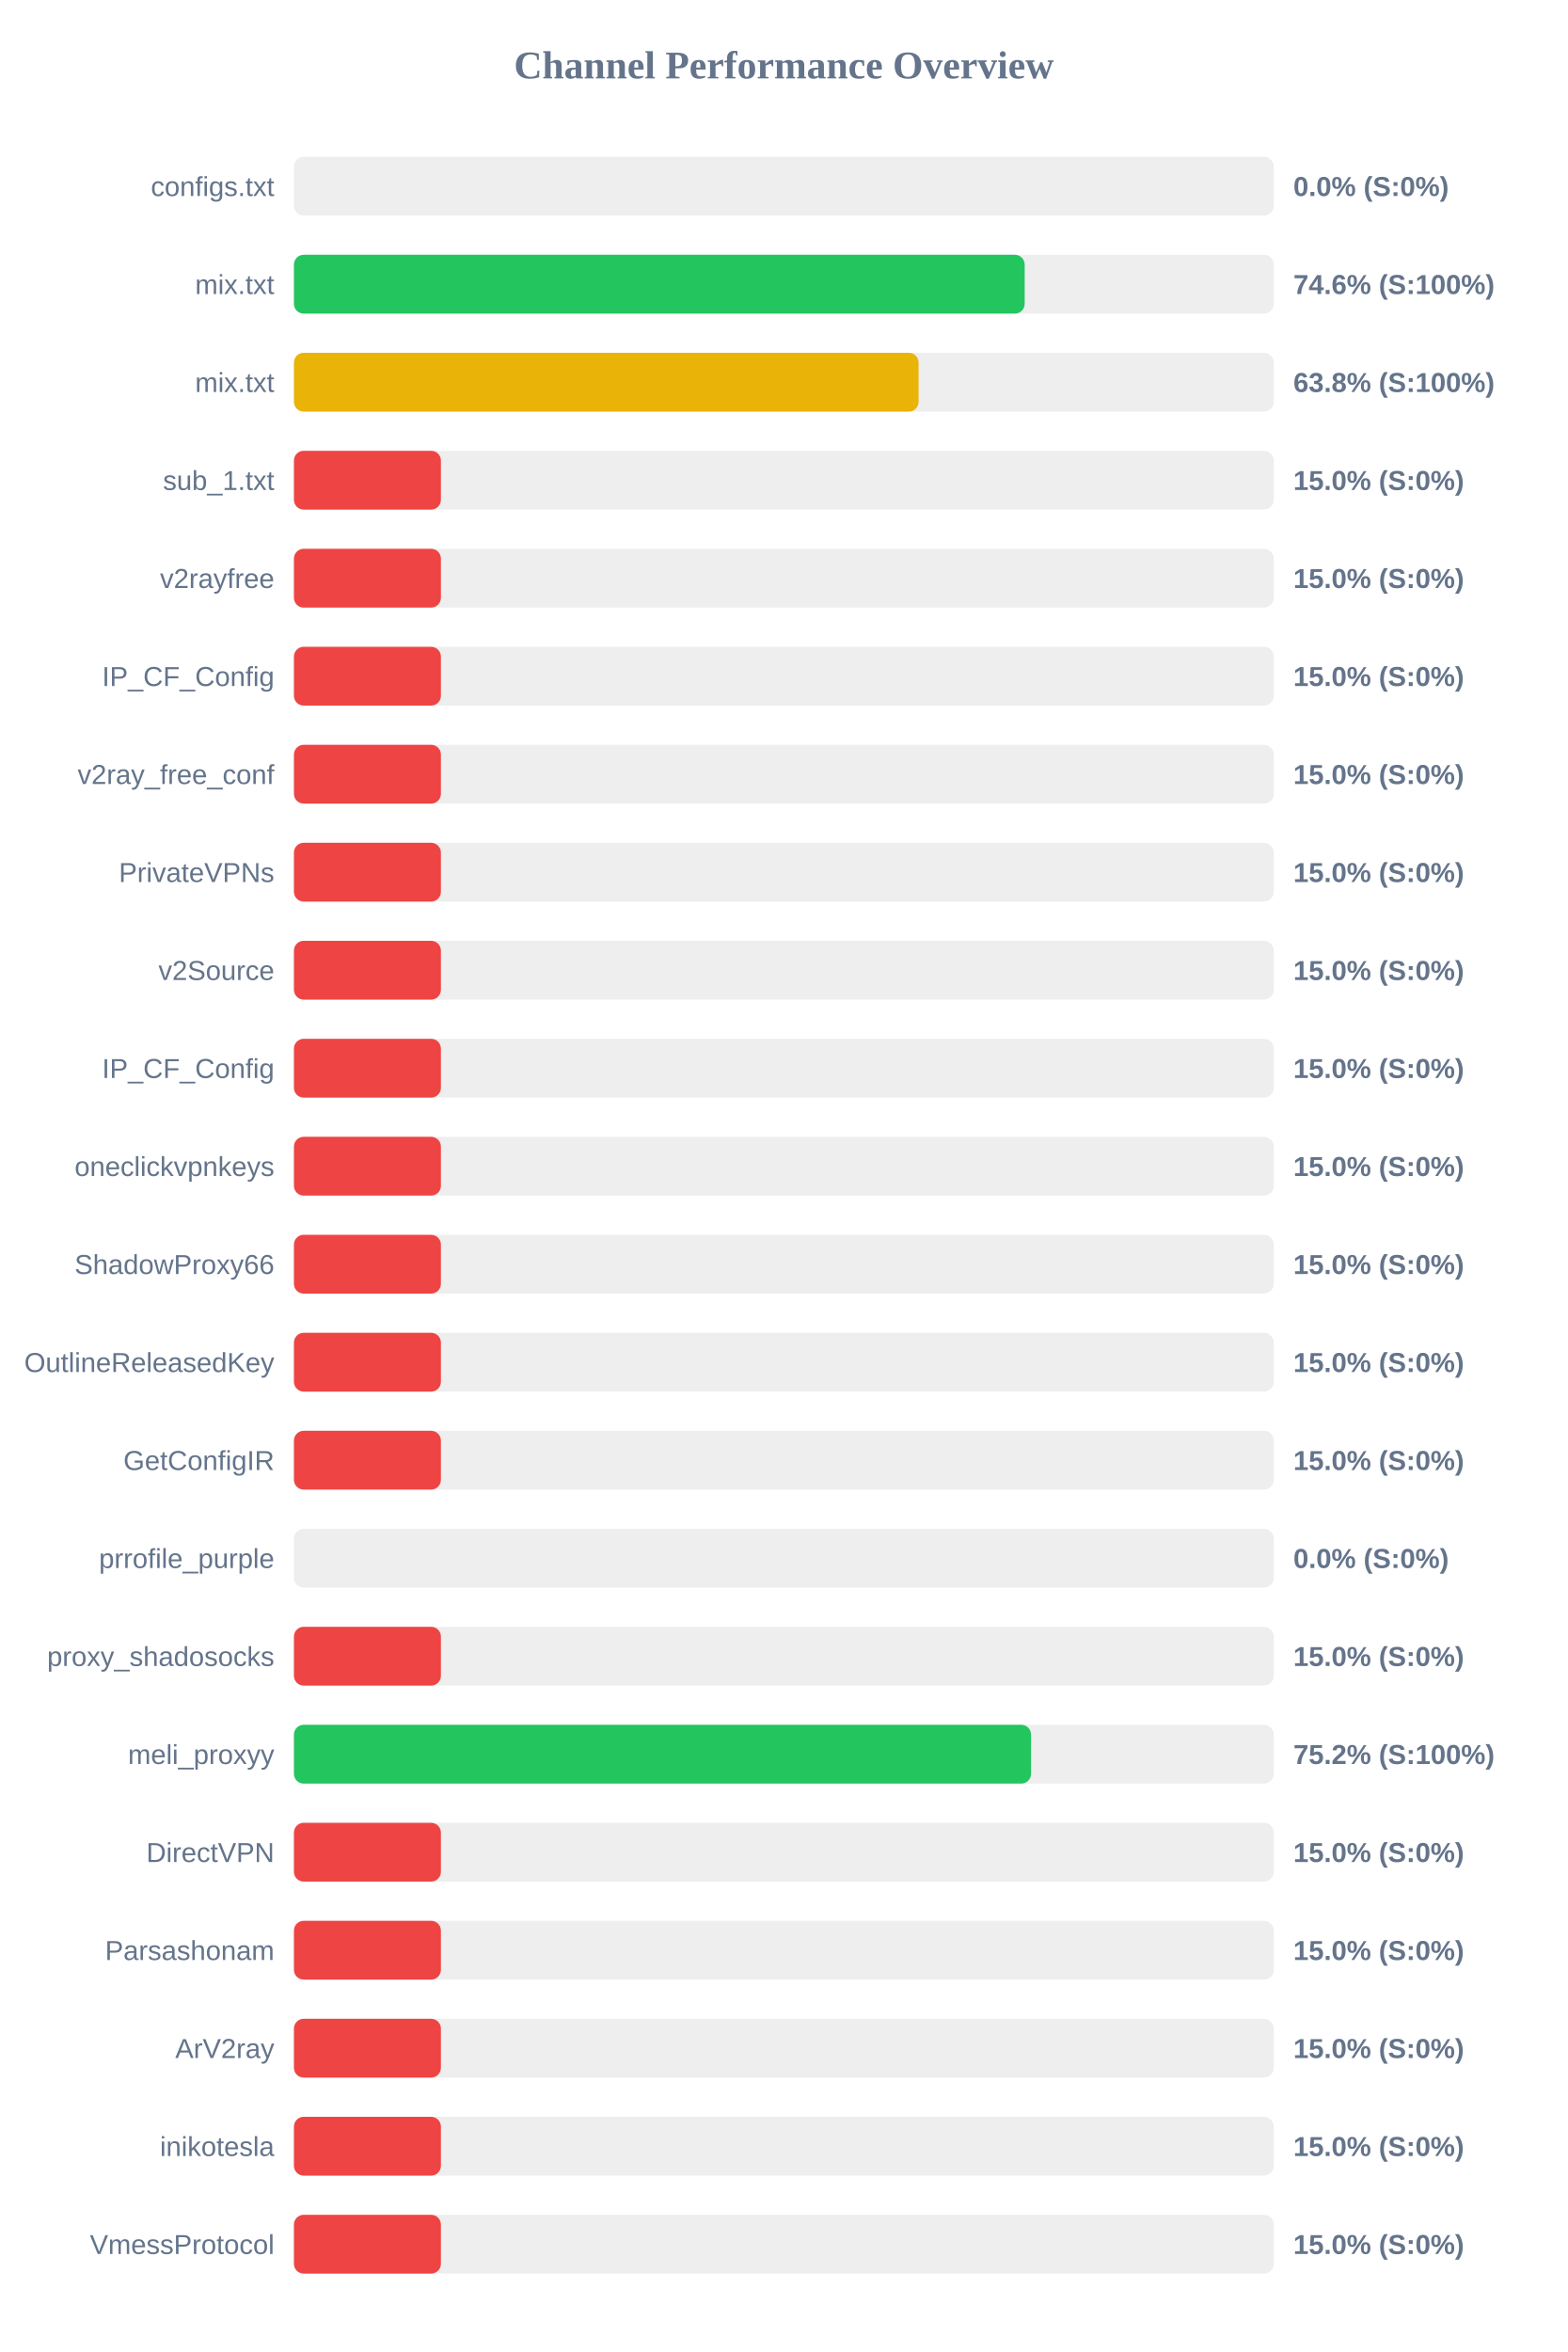
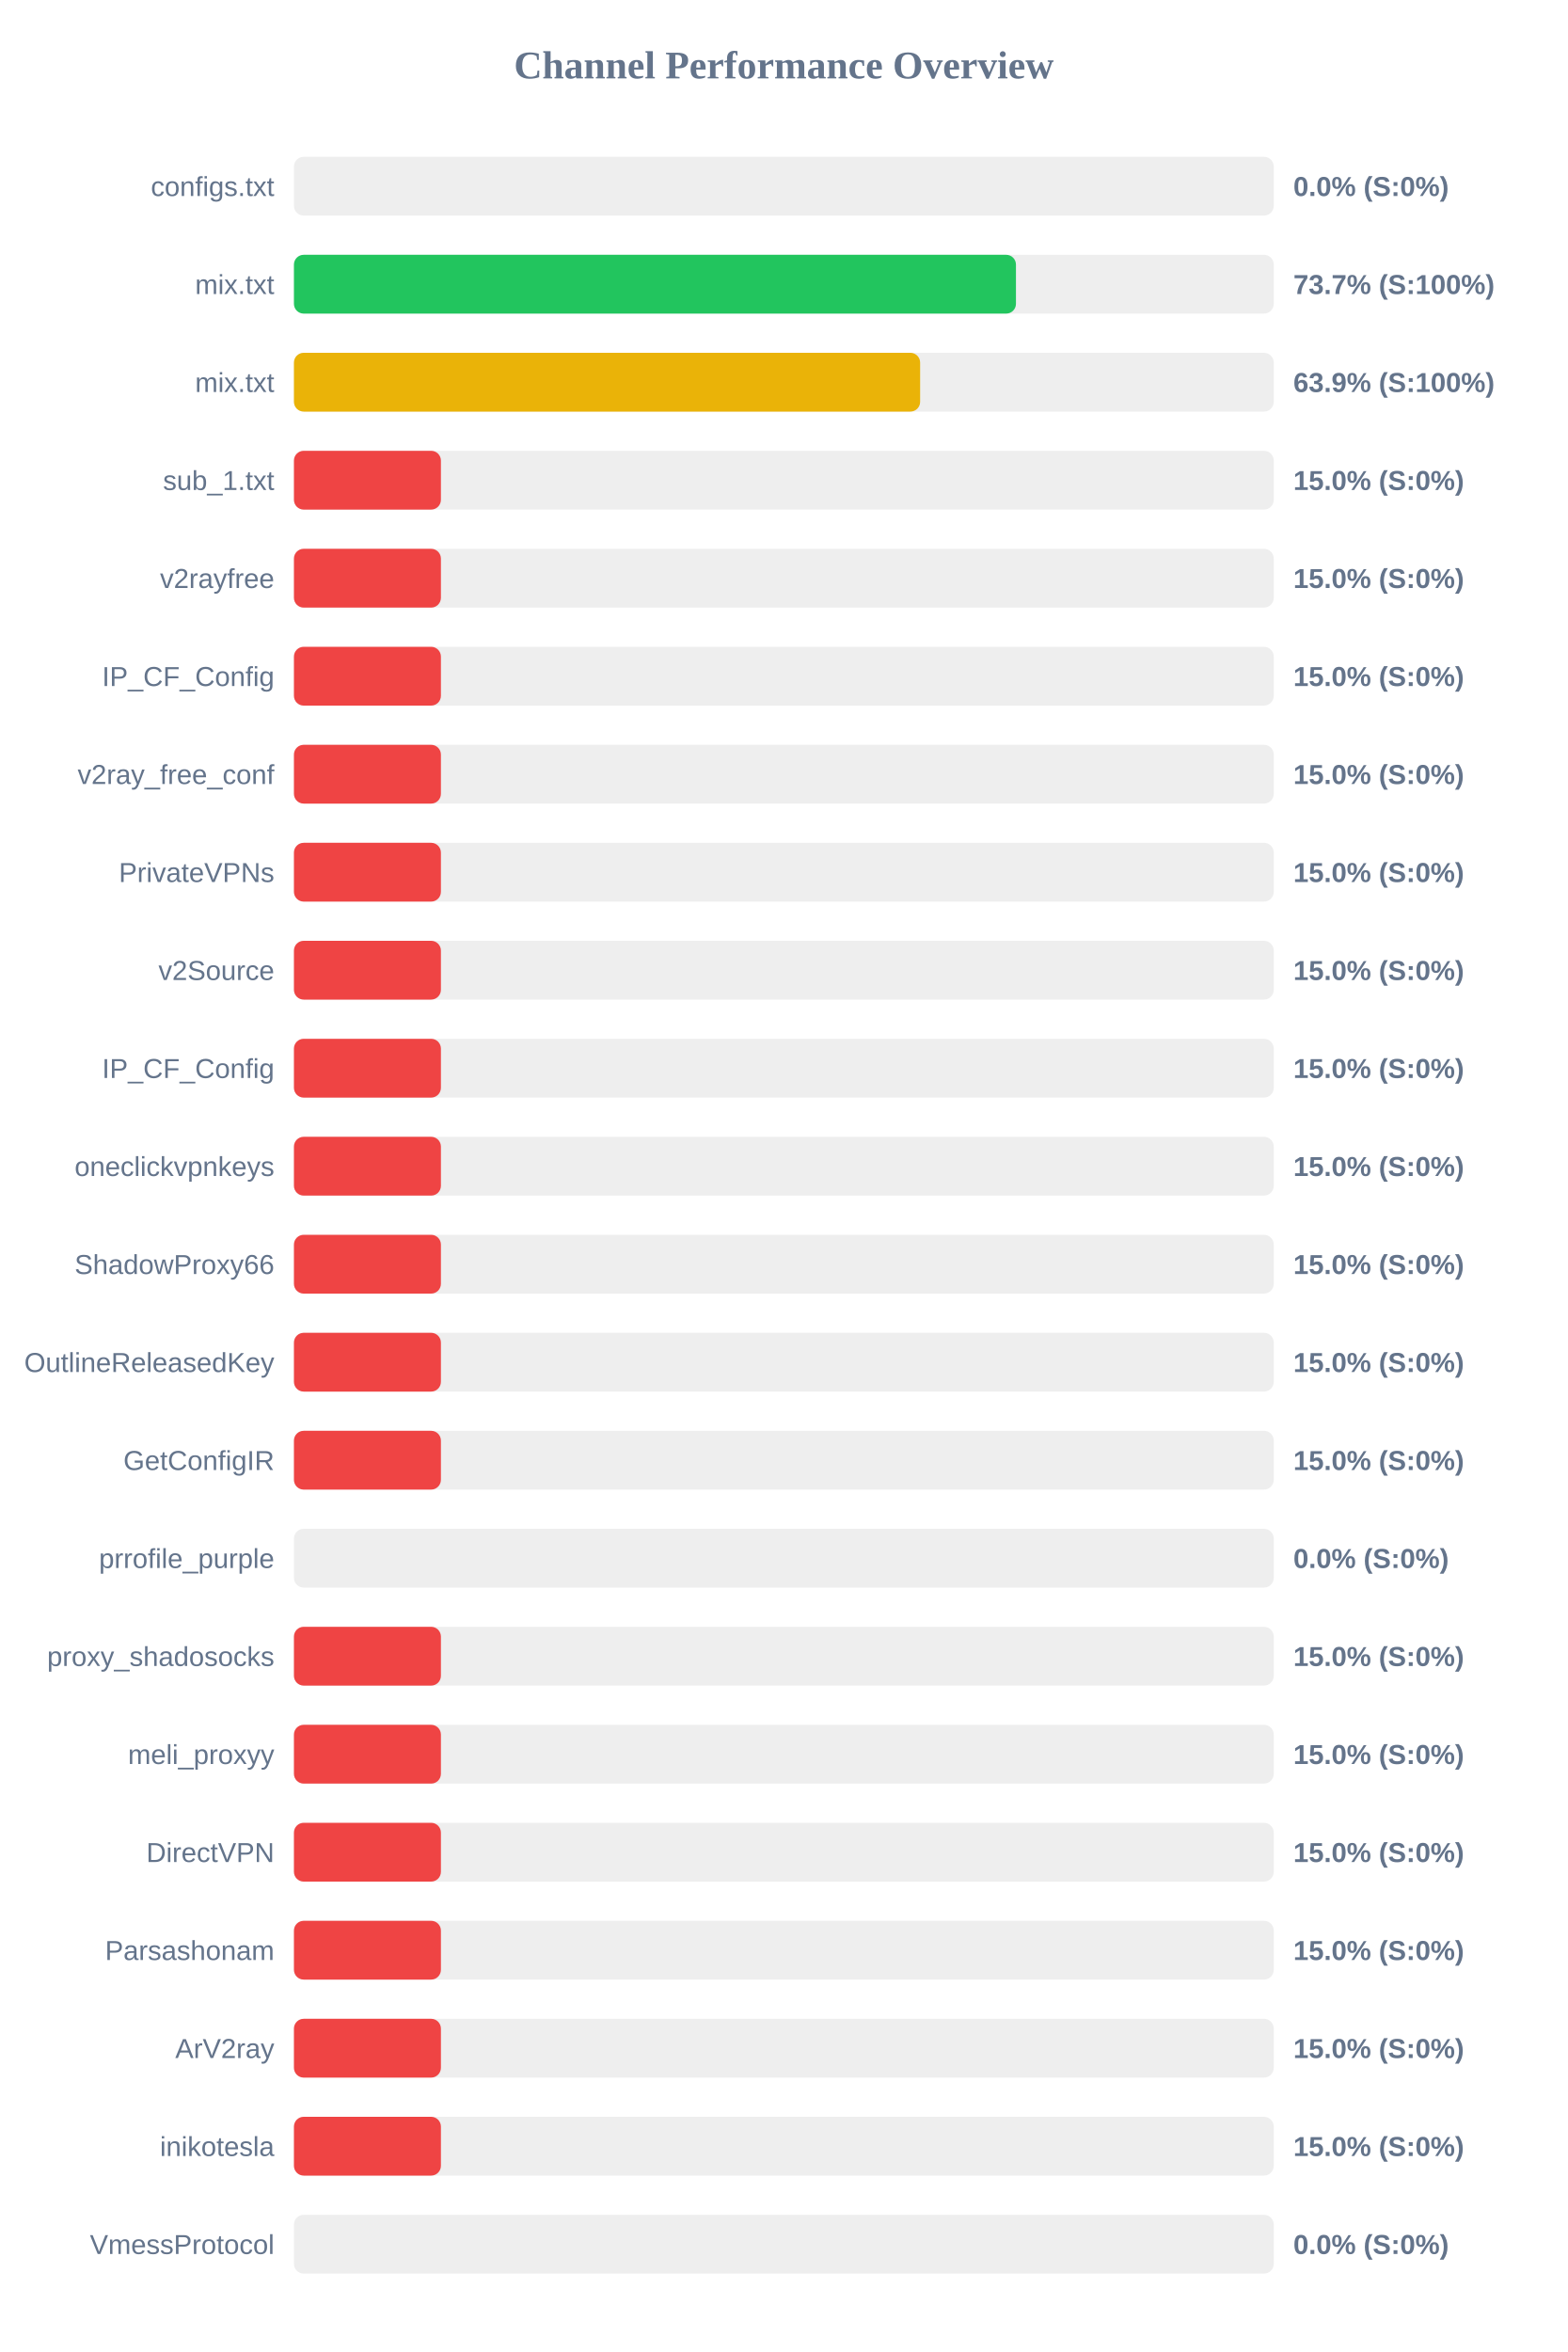
<svg xmlns="http://www.w3.org/2000/svg" width="800" height="1200" version="1.1">
  <style>
        .row { font: 14px Arial; fill: #64748b; }
        .score { font: bold 14px Arial; fill: #64748b; }
    </style>
  <text x="400" y="40" text-anchor="middle" font-size="20px" font-weight="bold" fill="#64748b">Channel Performance Overview</text>
  <rect x="150" y="80" width="500" height="30" fill="#eee" rx="5" />
  <rect x="150" y="80" width="0.0" height="30" fill="#ef4444" rx="5" />
  <text x="140" y="100" text-anchor="end" class="row">configs.txt</text>
  <text x="660" y="100" text-anchor="start" class="score">0.0% (S:0%)</text>
  <rect x="150" y="130" width="500" height="30" fill="#eee" rx="5" />
-   <rect x="150" y="130" width="372.9" height="30" fill="#22c55e" rx="5" />
+   <rect x="150" y="130" width="368.45" height="30" fill="#22c55e" rx="5" />
  <text x="140" y="150" text-anchor="end" class="row">mix.txt</text>
-   <text x="660" y="150" text-anchor="start" class="score">74.6% (S:100%)</text>
+   <text x="660" y="150" text-anchor="start" class="score">73.7% (S:100%)</text>
  <rect x="150" y="180" width="500" height="30" fill="#eee" rx="5" />
-   <rect x="150" y="180" width="318.75" height="30" fill="#eab308" rx="5" />
+   <rect x="150" y="180" width="319.55" height="30" fill="#eab308" rx="5" />
  <text x="140" y="200" text-anchor="end" class="row">mix.txt</text>
-   <text x="660" y="200" text-anchor="start" class="score">63.8% (S:100%)</text>
+   <text x="660" y="200" text-anchor="start" class="score">63.9% (S:100%)</text>
  <rect x="150" y="230" width="500" height="30" fill="#eee" rx="5" />
  <rect x="150" y="230" width="75.0" height="30" fill="#ef4444" rx="5" />
  <text x="140" y="250" text-anchor="end" class="row">sub_1.txt</text>
  <text x="660" y="250" text-anchor="start" class="score">15.0% (S:0%)</text>
  <rect x="150" y="280" width="500" height="30" fill="#eee" rx="5" />
  <rect x="150" y="280" width="75.0" height="30" fill="#ef4444" rx="5" />
  <text x="140" y="300" text-anchor="end" class="row">v2rayfree</text>
  <text x="660" y="300" text-anchor="start" class="score">15.0% (S:0%)</text>
  <rect x="150" y="330" width="500" height="30" fill="#eee" rx="5" />
  <rect x="150" y="330" width="75.0" height="30" fill="#ef4444" rx="5" />
  <text x="140" y="350" text-anchor="end" class="row">IP_CF_Config</text>
  <text x="660" y="350" text-anchor="start" class="score">15.0% (S:0%)</text>
  <rect x="150" y="380" width="500" height="30" fill="#eee" rx="5" />
  <rect x="150" y="380" width="75.0" height="30" fill="#ef4444" rx="5" />
  <text x="140" y="400" text-anchor="end" class="row">v2ray_free_conf</text>
  <text x="660" y="400" text-anchor="start" class="score">15.0% (S:0%)</text>
  <rect x="150" y="430" width="500" height="30" fill="#eee" rx="5" />
  <rect x="150" y="430" width="75.0" height="30" fill="#ef4444" rx="5" />
  <text x="140" y="450" text-anchor="end" class="row">PrivateVPNs</text>
  <text x="660" y="450" text-anchor="start" class="score">15.0% (S:0%)</text>
  <rect x="150" y="480" width="500" height="30" fill="#eee" rx="5" />
  <rect x="150" y="480" width="75.0" height="30" fill="#ef4444" rx="5" />
  <text x="140" y="500" text-anchor="end" class="row">v2Source</text>
  <text x="660" y="500" text-anchor="start" class="score">15.0% (S:0%)</text>
  <rect x="150" y="530" width="500" height="30" fill="#eee" rx="5" />
  <rect x="150" y="530" width="75.0" height="30" fill="#ef4444" rx="5" />
  <text x="140" y="550" text-anchor="end" class="row">IP_CF_Config</text>
  <text x="660" y="550" text-anchor="start" class="score">15.0% (S:0%)</text>
  <rect x="150" y="580" width="500" height="30" fill="#eee" rx="5" />
  <rect x="150" y="580" width="75.0" height="30" fill="#ef4444" rx="5" />
  <text x="140" y="600" text-anchor="end" class="row">oneclickvpnkeys</text>
  <text x="660" y="600" text-anchor="start" class="score">15.0% (S:0%)</text>
  <rect x="150" y="630" width="500" height="30" fill="#eee" rx="5" />
  <rect x="150" y="630" width="75.0" height="30" fill="#ef4444" rx="5" />
  <text x="140" y="650" text-anchor="end" class="row">ShadowProxy66</text>
  <text x="660" y="650" text-anchor="start" class="score">15.0% (S:0%)</text>
  <rect x="150" y="680" width="500" height="30" fill="#eee" rx="5" />
  <rect x="150" y="680" width="75.0" height="30" fill="#ef4444" rx="5" />
  <text x="140" y="700" text-anchor="end" class="row">OutlineReleasedKey</text>
  <text x="660" y="700" text-anchor="start" class="score">15.0% (S:0%)</text>
  <rect x="150" y="730" width="500" height="30" fill="#eee" rx="5" />
  <rect x="150" y="730" width="75.0" height="30" fill="#ef4444" rx="5" />
  <text x="140" y="750" text-anchor="end" class="row">GetConfigIR</text>
  <text x="660" y="750" text-anchor="start" class="score">15.0% (S:0%)</text>
  <rect x="150" y="780" width="500" height="30" fill="#eee" rx="5" />
  <rect x="150" y="780" width="0.0" height="30" fill="#ef4444" rx="5" />
  <text x="140" y="800" text-anchor="end" class="row">prrofile_purple</text>
  <text x="660" y="800" text-anchor="start" class="score">0.0% (S:0%)</text>
  <rect x="150" y="830" width="500" height="30" fill="#eee" rx="5" />
  <rect x="150" y="830" width="75.0" height="30" fill="#ef4444" rx="5" />
  <text x="140" y="850" text-anchor="end" class="row">proxy_shadosocks</text>
  <text x="660" y="850" text-anchor="start" class="score">15.0% (S:0%)</text>
  <rect x="150" y="880" width="500" height="30" fill="#eee" rx="5" />
-   <rect x="150" y="880" width="376.15" height="30" fill="#22c55e" rx="5" />
+   <rect x="150" y="880" width="75.0" height="30" fill="#ef4444" rx="5" />
  <text x="140" y="900" text-anchor="end" class="row">meli_proxyy</text>
-   <text x="660" y="900" text-anchor="start" class="score">75.2% (S:100%)</text>
+   <text x="660" y="900" text-anchor="start" class="score">15.0% (S:0%)</text>
  <rect x="150" y="930" width="500" height="30" fill="#eee" rx="5" />
  <rect x="150" y="930" width="75.0" height="30" fill="#ef4444" rx="5" />
  <text x="140" y="950" text-anchor="end" class="row">DirectVPN</text>
  <text x="660" y="950" text-anchor="start" class="score">15.0% (S:0%)</text>
  <rect x="150" y="980" width="500" height="30" fill="#eee" rx="5" />
  <rect x="150" y="980" width="75.0" height="30" fill="#ef4444" rx="5" />
  <text x="140" y="1000" text-anchor="end" class="row">Parsashonam</text>
  <text x="660" y="1000" text-anchor="start" class="score">15.0% (S:0%)</text>
  <rect x="150" y="1030" width="500" height="30" fill="#eee" rx="5" />
  <rect x="150" y="1030" width="75.0" height="30" fill="#ef4444" rx="5" />
  <text x="140" y="1050" text-anchor="end" class="row">ArV2ray</text>
  <text x="660" y="1050" text-anchor="start" class="score">15.0% (S:0%)</text>
  <rect x="150" y="1080" width="500" height="30" fill="#eee" rx="5" />
  <rect x="150" y="1080" width="75.0" height="30" fill="#ef4444" rx="5" />
  <text x="140" y="1100" text-anchor="end" class="row">inikotesla</text>
  <text x="660" y="1100" text-anchor="start" class="score">15.0% (S:0%)</text>
  <rect x="150" y="1130" width="500" height="30" fill="#eee" rx="5" />
-   <rect x="150" y="1130" width="75.0" height="30" fill="#ef4444" rx="5" />
+   <rect x="150" y="1130" width="0.0" height="30" fill="#ef4444" rx="5" />
  <text x="140" y="1150" text-anchor="end" class="row">VmessProtocol</text>
-   <text x="660" y="1150" text-anchor="start" class="score">15.0% (S:0%)</text>
+   <text x="660" y="1150" text-anchor="start" class="score">0.0% (S:0%)</text>
</svg>
